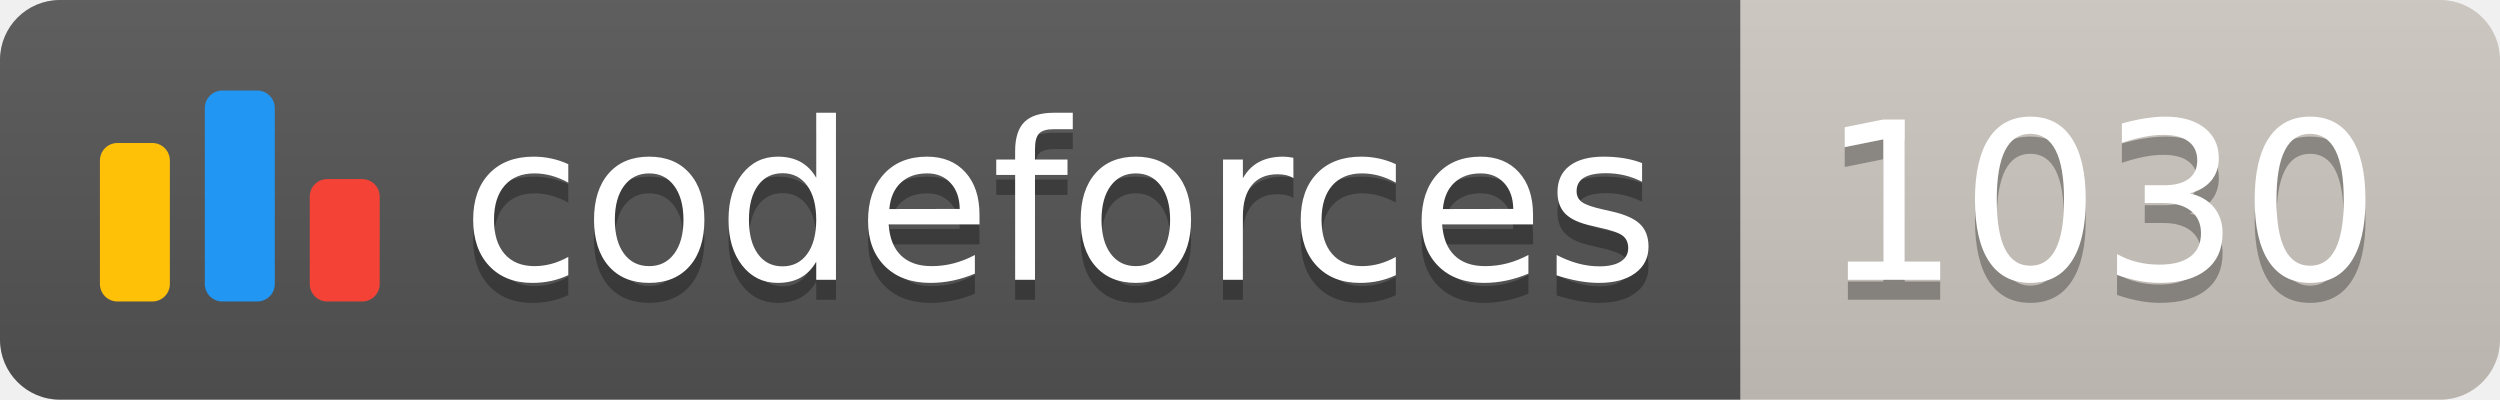
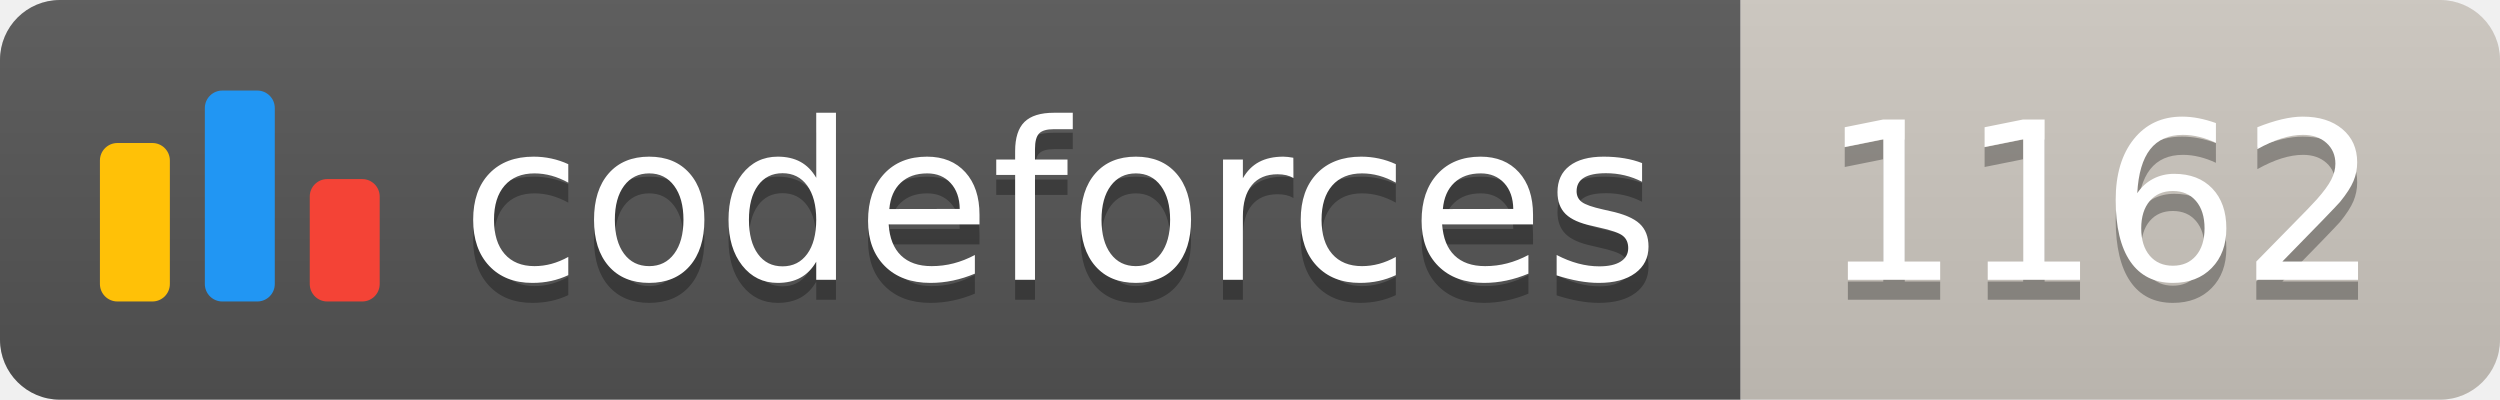
<svg xmlns="http://www.w3.org/2000/svg" width="125.1" height="20">
  <linearGradient id="smooth" x2="0" y2="100%">
    <stop offset="0" stop-color="#bbb" stop-opacity=".1" />
    <stop offset="1" stop-opacity=".1" />
  </linearGradient>
  <clipPath id="round">
    <rect width="125.1" height="20" rx="3" fill="#fff" />
  </clipPath>
  <g clip-path="url(#round)">
    <rect width="87.1" height="20" fill="#555" />
    <rect x="87.1" width="38.0" height="20" fill="#cec8c1" />
    <rect width="125.1" height="20" fill="url(#smooth)" />
  </g>
  <g fill="#fff" text-anchor="middle" font-family="DejaVu Sans,Verdana,Geneva,sans-serif" font-size="110">
    <svg x="5" y="3" class="logo" width="14" height="14" viewBox="0 0 32 25" fill="none">
      <rect y="6" width="8" height="18.125" rx="2" fill="#FFC107" />
      <rect x="24" y="10.125" width="8" height="14" rx="2" fill="#F44336" />
      <rect x="12" width="8" height="24.125" rx="2" fill="#2196F3" />
    </svg>
    <text x="530.5" y="150" fill="#010101" fill-opacity=".3" transform="scale(0.1)" textLength="601.0" lengthAdjust="spacing">codeforces
        </text>
    <text x="530.5" y="140" transform="scale(0.1)" textLength="601.0" lengthAdjust="spacing">codeforces</text>
-     <text x="1051.0" y="150" fill="#010101" fill-opacity=".3" transform="scale(0.1)" textLength="280.0" lengthAdjust="spacing">1030
+     <text x="1051.0" y="150" fill="#010101" fill-opacity=".3" transform="scale(0.1)" textLength="280.0" lengthAdjust="spacing">1162
        </text>
-     <text x="1051.0" y="140" transform="scale(0.1)" textLength="280.0" lengthAdjust="spacing">1030</text>
+     <text x="1051.0" y="140" transform="scale(0.1)" textLength="280.0" lengthAdjust="spacing">1162</text>
  </g>
</svg>
